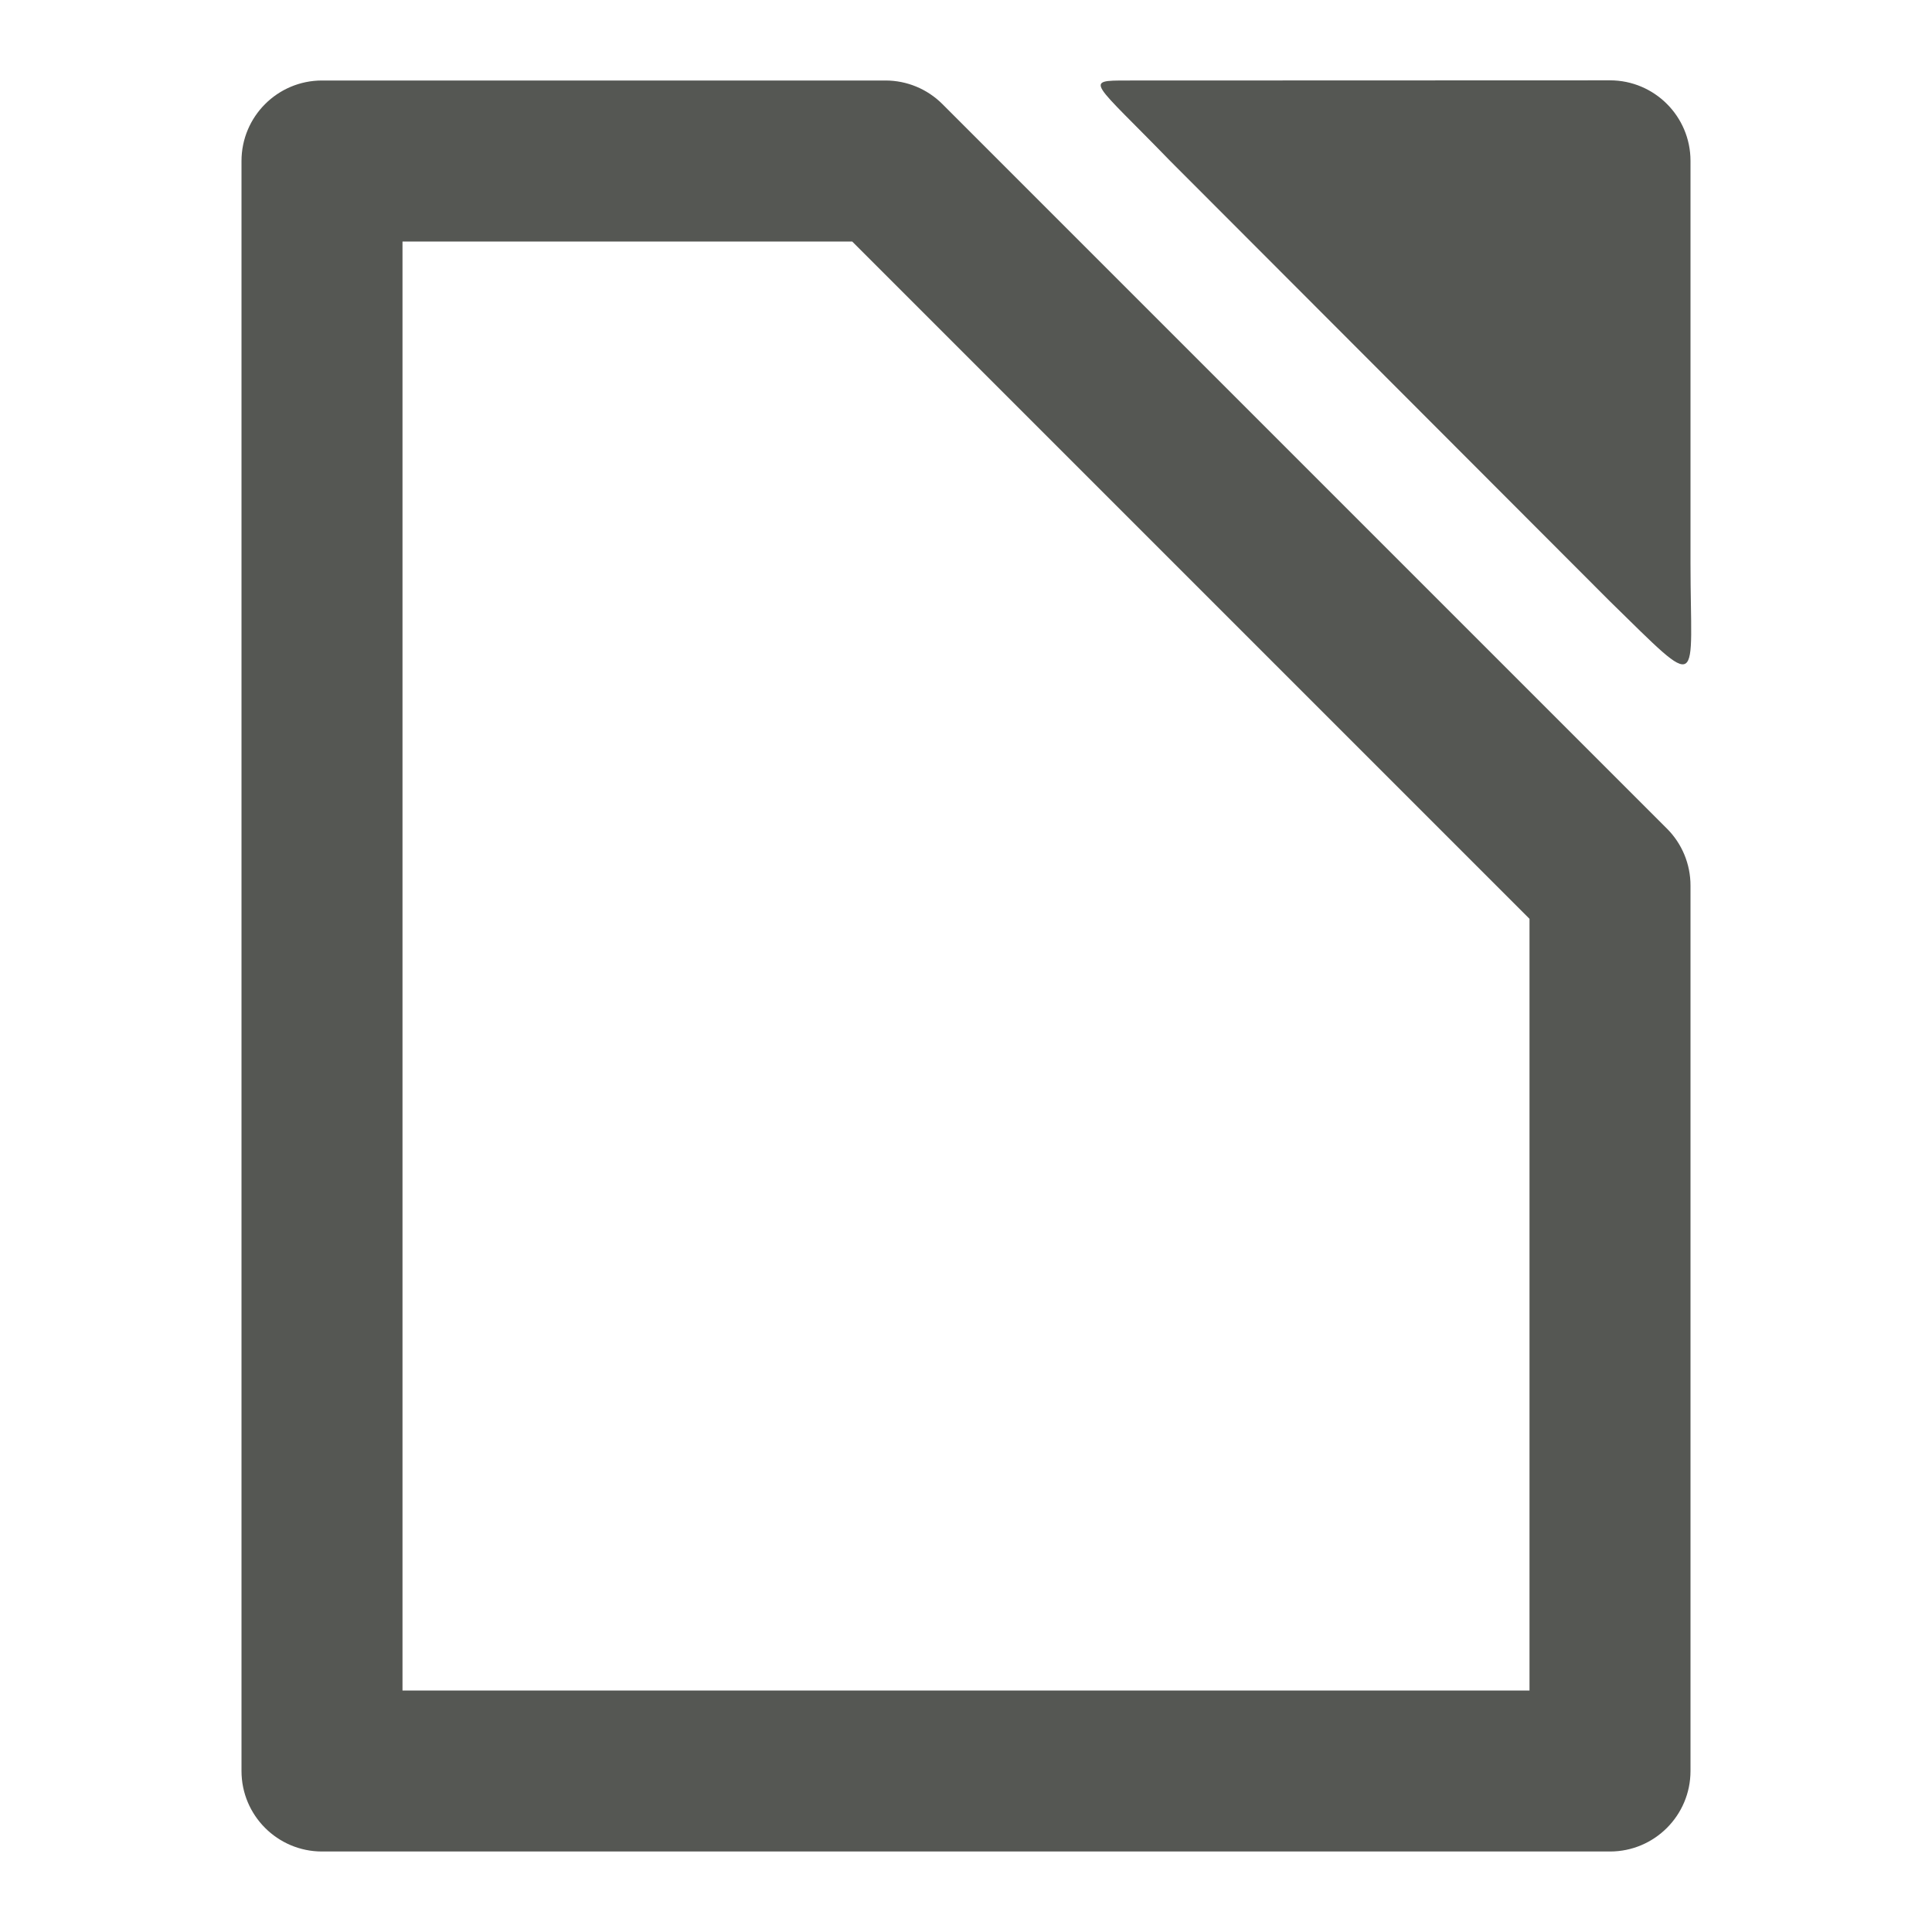
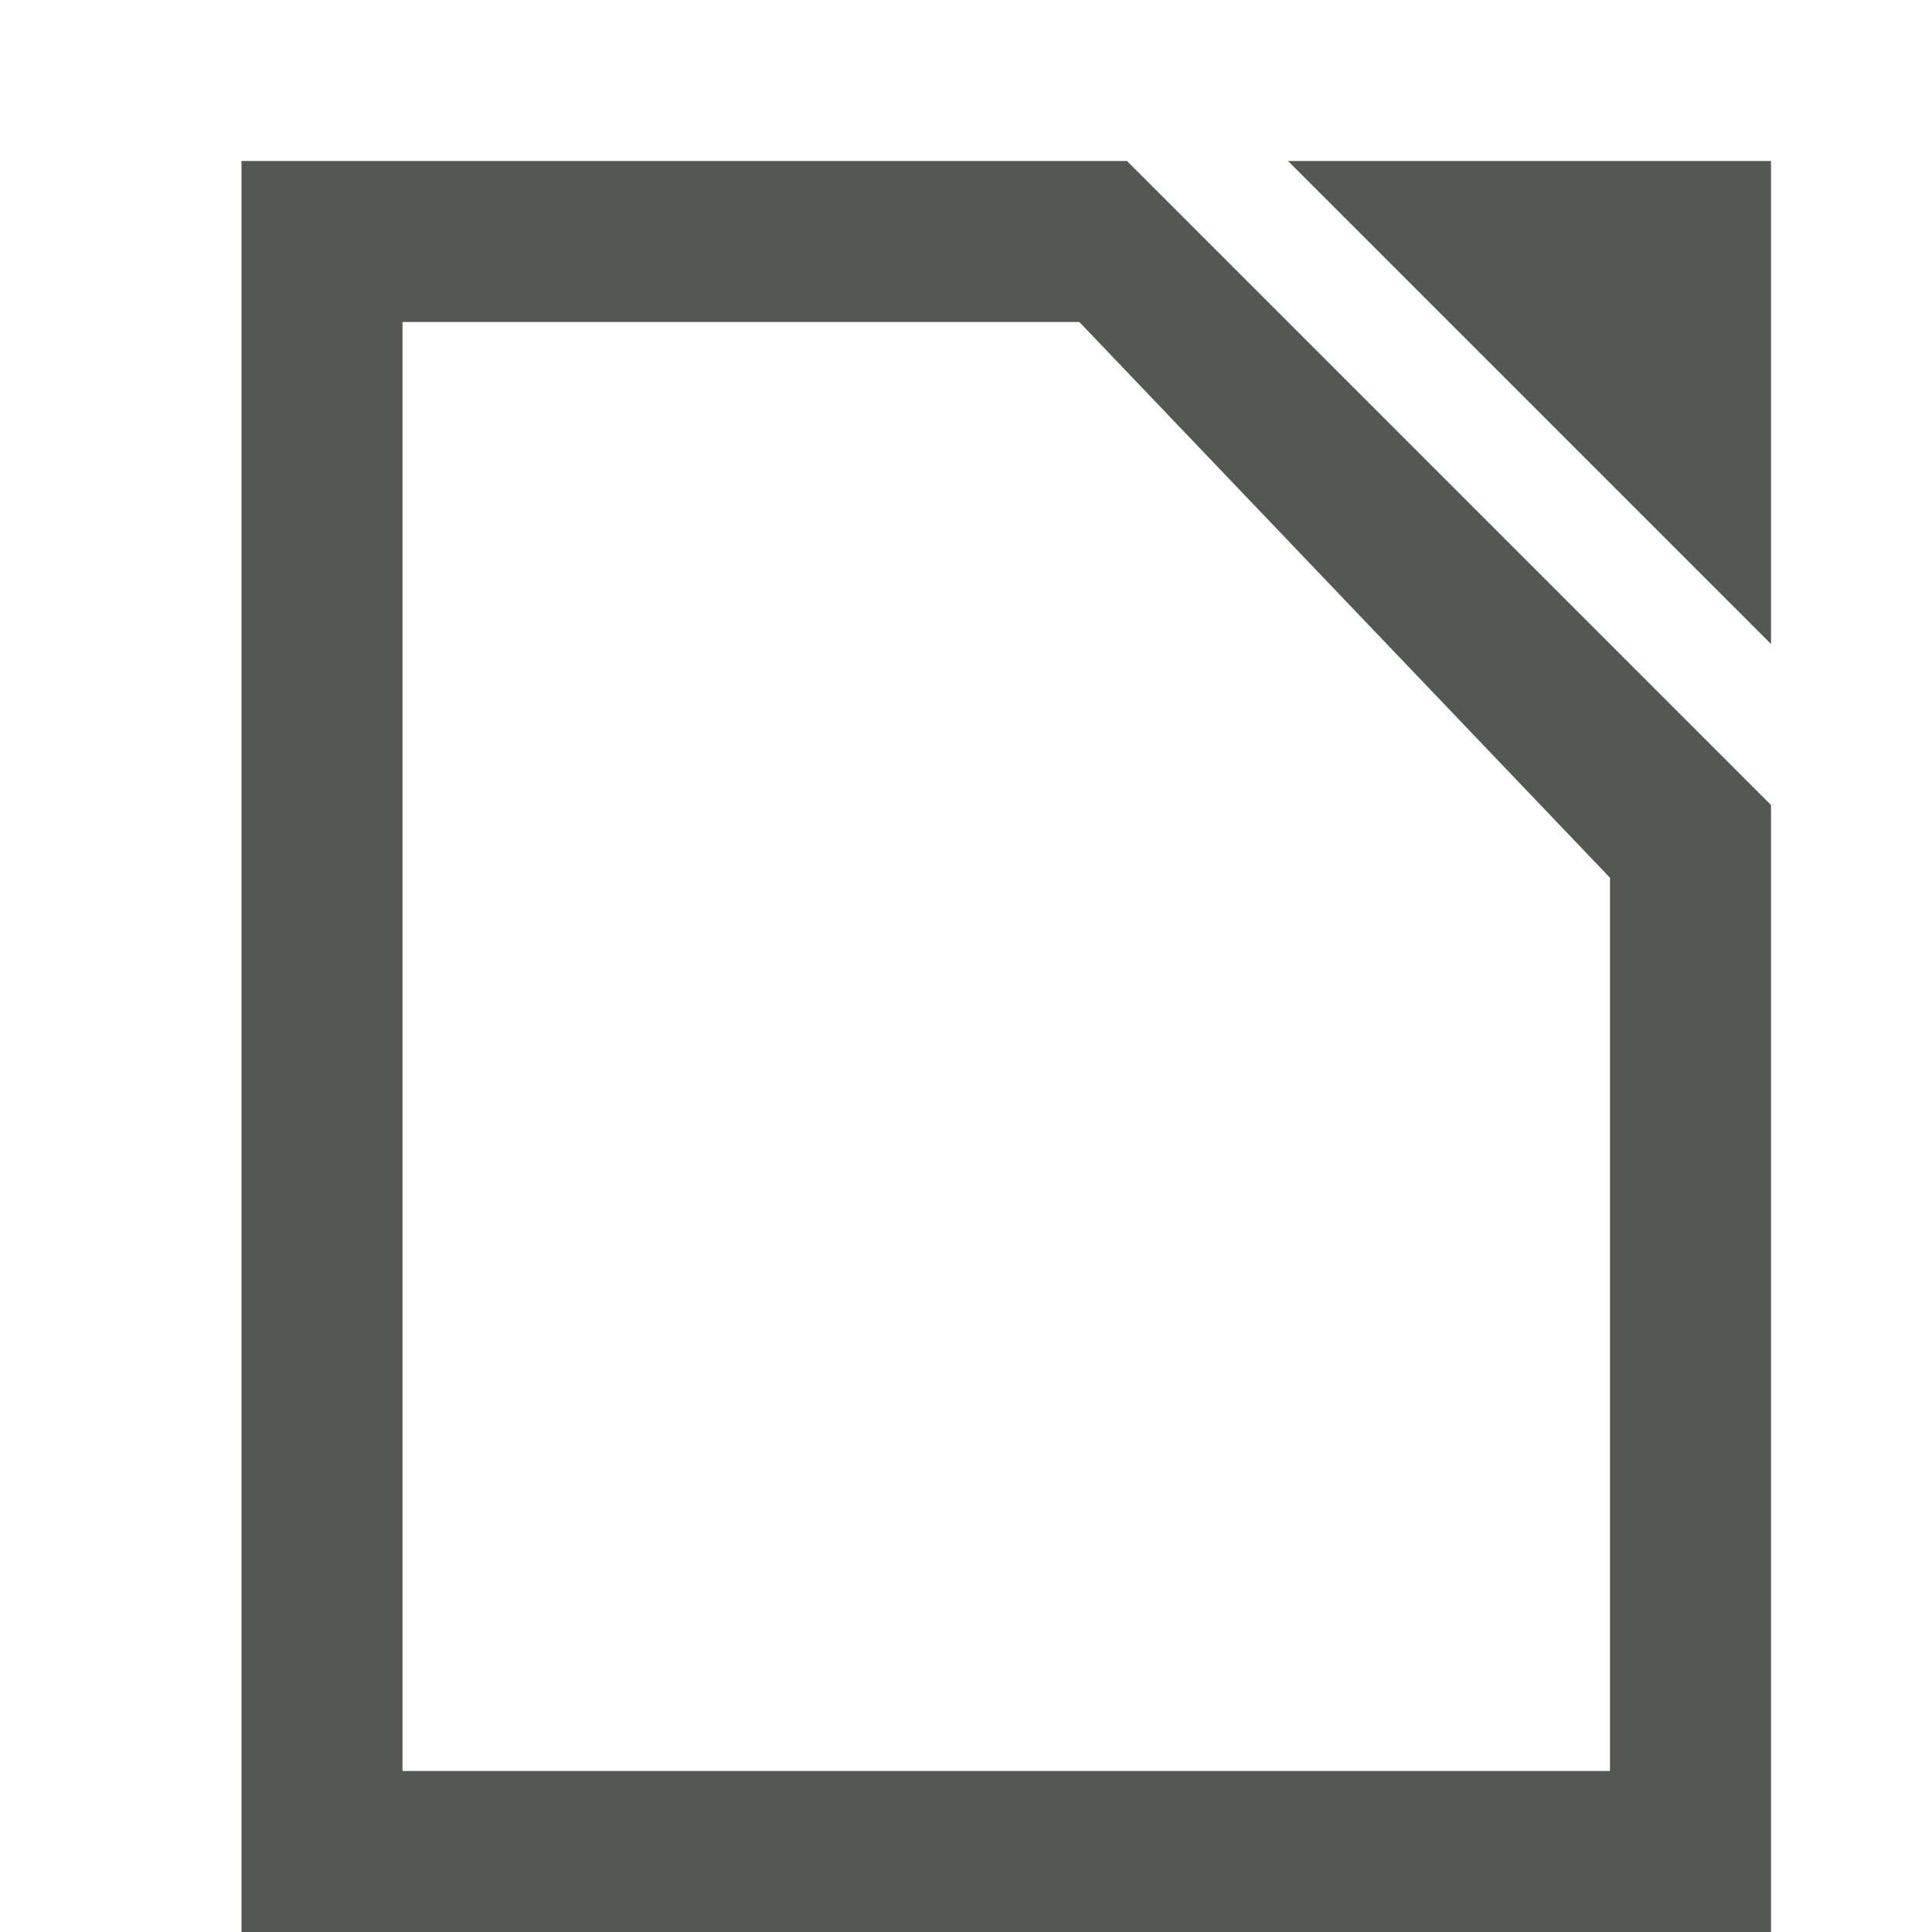
<svg xmlns="http://www.w3.org/2000/svg" height="24" viewBox="0 0 24 24" width="24">
-   <path d="m20 .998-6 .002c-.547 0-.433 0 .537 1l5.463 5.471c1.172 1.145 1 1.068 1-.471v-5.002c-0-.552-.448-1-1-1zm-16 .002c-.552 0-1.0.448-1 1v20c0.0.552.448 1 1 1h16c.552-0.0 1-.448 1-1v-11c-0-.265-.105-.52-.293-.707l-9-9c-.188-.188-.442-.293-.707-.293zm1 2h5.586l8.414 8.414v9.586h-14z" fill="#555753" />
+   <path d="m3 2v22h19v-11-2.5-.5l-8-8h-2.5zm13 0 6 6v-6zm-11 2h8.408l6.592 6.904v11.096h-15z" fill="#555753" />
</svg>
